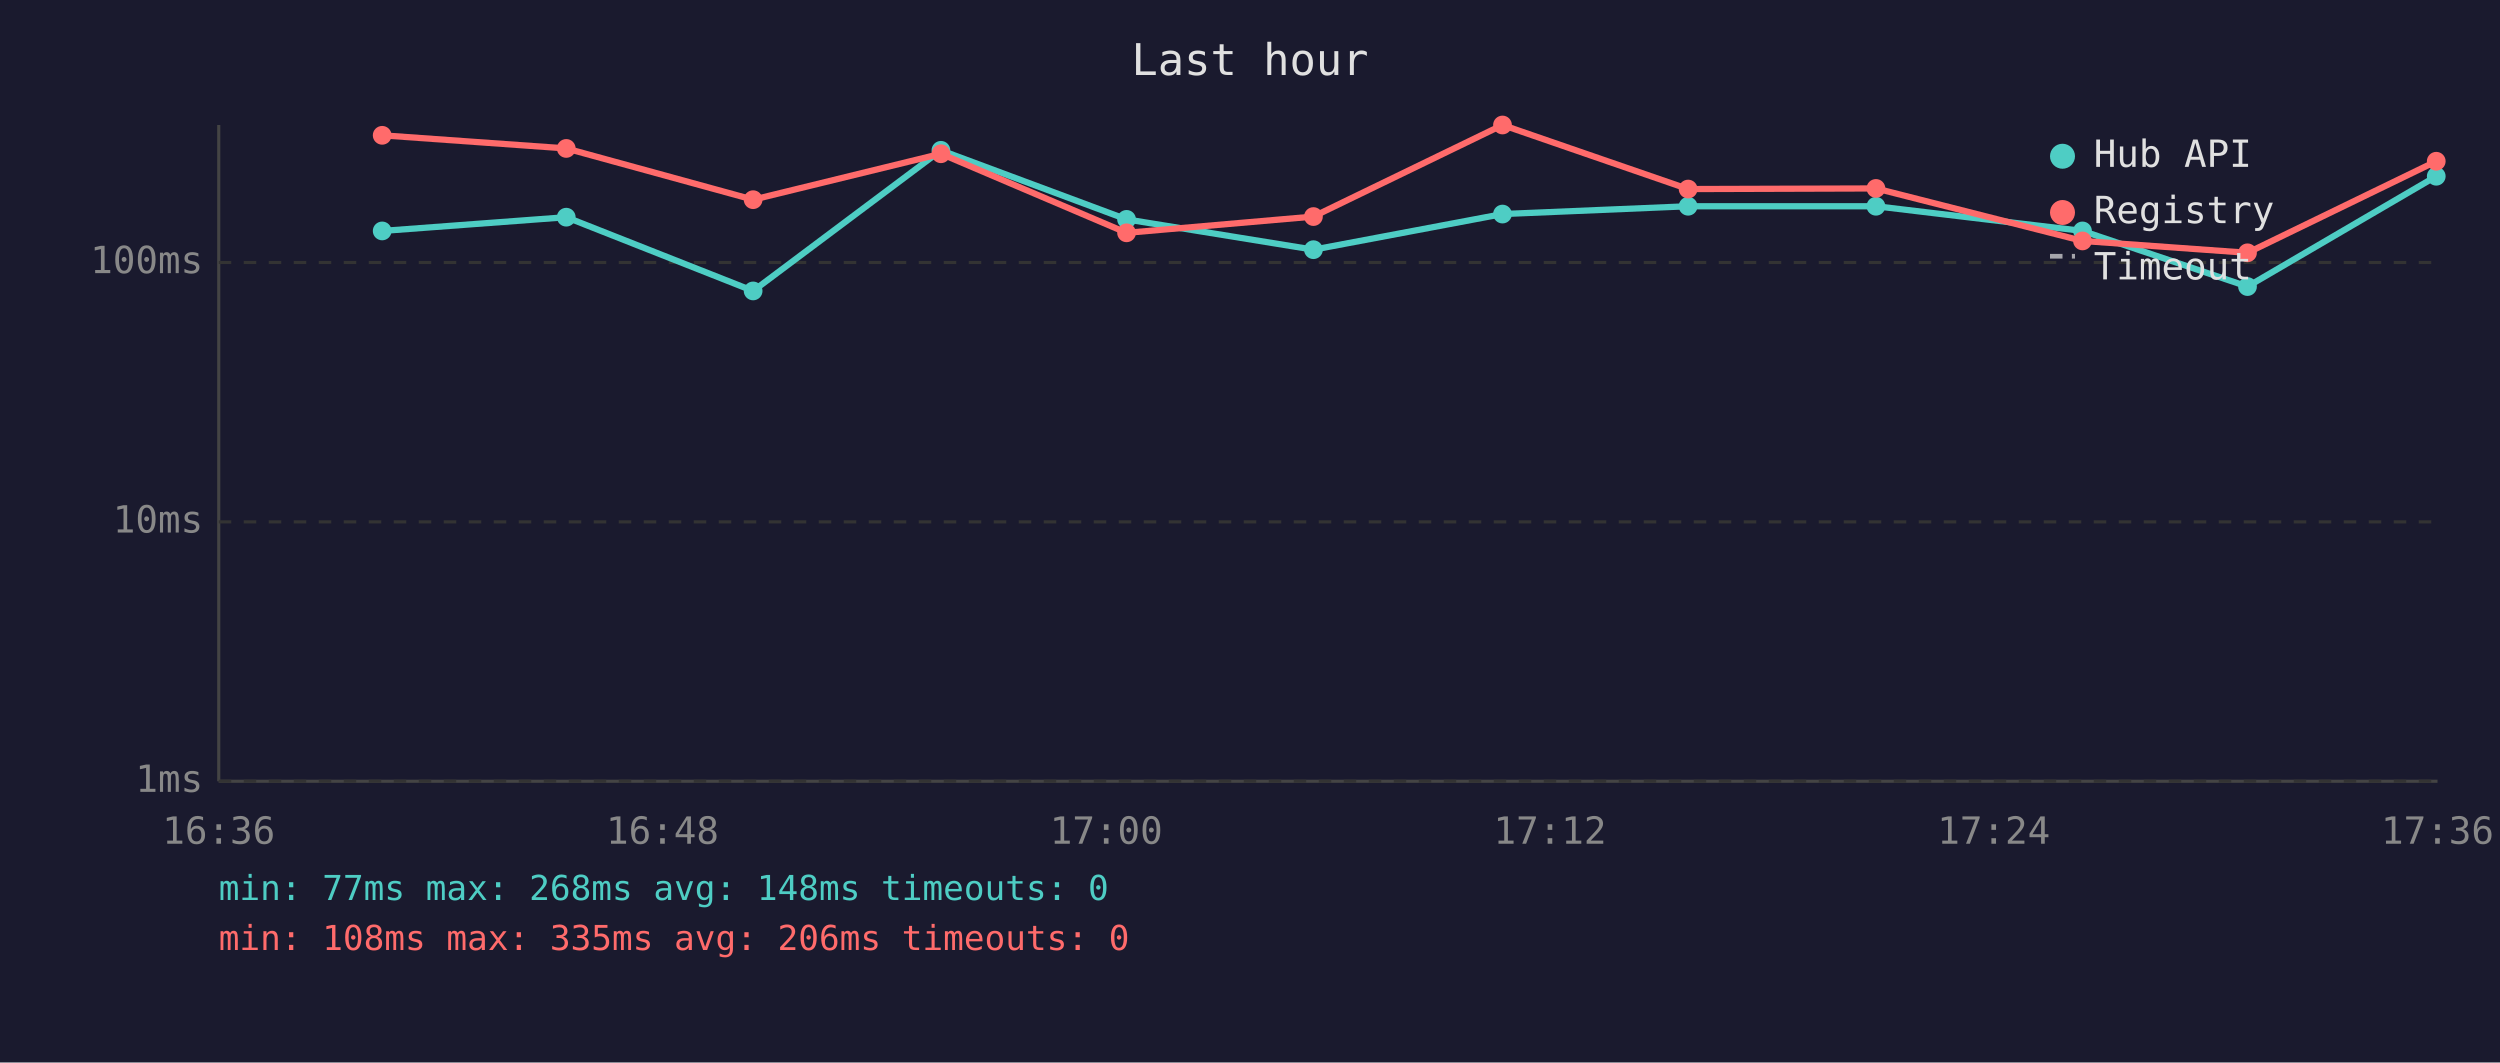
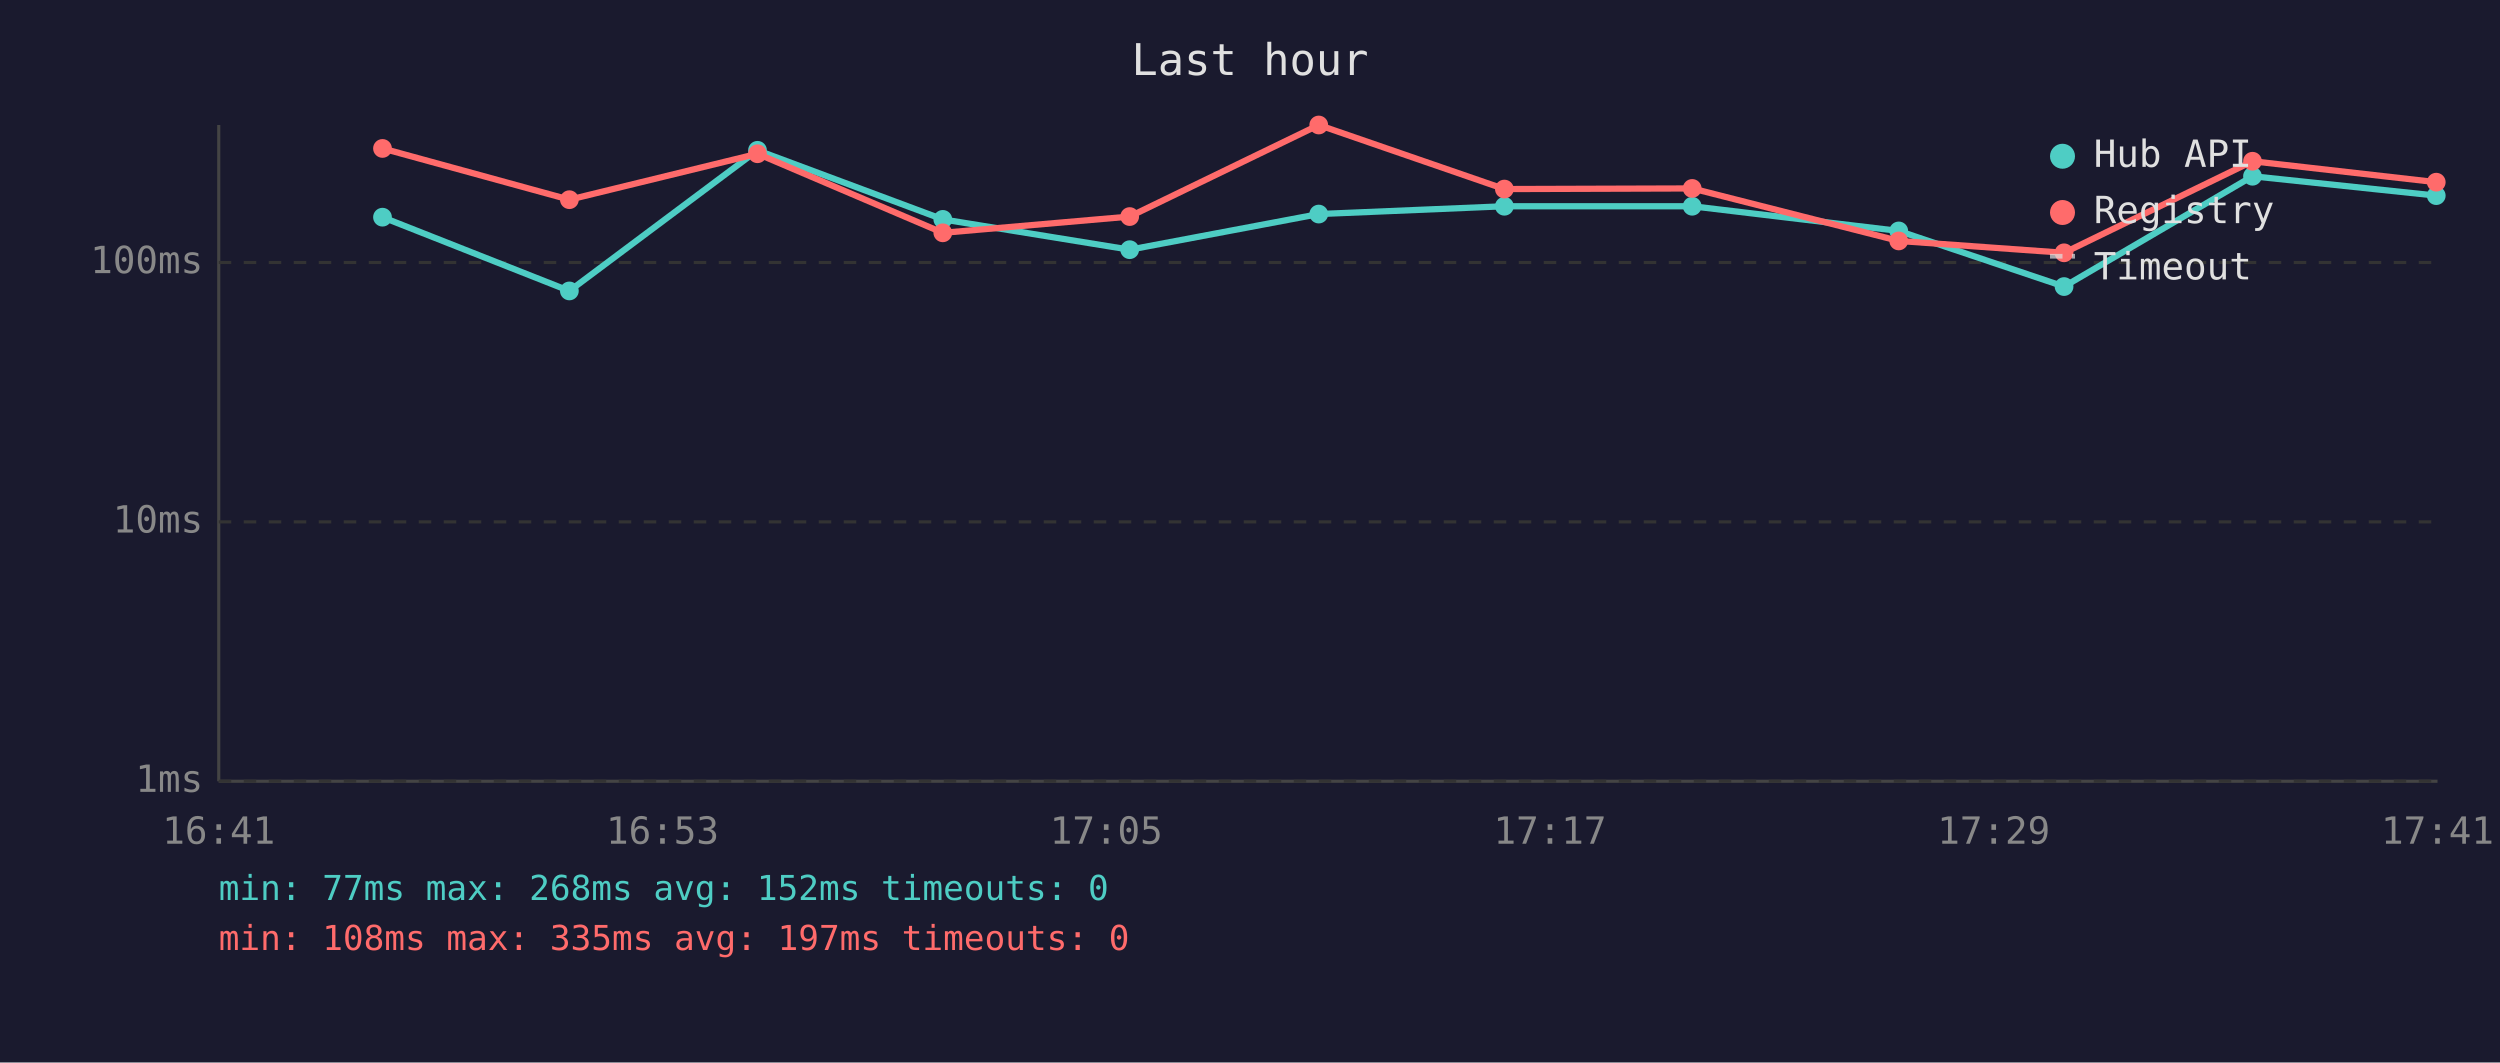
<svg xmlns="http://www.w3.org/2000/svg" viewBox="0 0 800 340" font-family="monospace" font-size="12">
  <rect width="800" height="340" fill="#1a1a2e" />
  <text x="400" y="24" fill="#e0e0e0" font-size="14" text-anchor="middle">Last hour</text>
  <line x1="70" y1="40" x2="70" y2="250" stroke="#444" stroke-width="1" />
  <line x1="70" y1="250" x2="780" y2="250" stroke="#444" stroke-width="1" />
  <line x1="70" y1="250" x2="780" y2="250" stroke="#333" stroke-width="1" stroke-dasharray="4" />
  <text x="65" y="250" fill="#888" text-anchor="end" dominant-baseline="middle">1ms</text>
  <line x1="70" y1="167" x2="780" y2="167" stroke="#333" stroke-width="1" stroke-dasharray="4" />
  <text x="65" y="167" fill="#888" text-anchor="end" dominant-baseline="middle">10ms</text>
  <line x1="70" y1="84" x2="780" y2="84" stroke="#333" stroke-width="1" stroke-dasharray="4" />
  <text x="65" y="84" fill="#888" text-anchor="end" dominant-baseline="middle">100ms</text>
-   <text x="70" y="270" fill="#888" text-anchor="middle">16:36</text>
-   <text x="212" y="270" fill="#888" text-anchor="middle">16:48</text>
-   <text x="354" y="270" fill="#888" text-anchor="middle">17:00</text>
-   <text x="496" y="270" fill="#888" text-anchor="middle">17:12</text>
-   <text x="638" y="270" fill="#888" text-anchor="middle">17:24</text>
-   <text x="780" y="270" fill="#888" text-anchor="middle">17:36</text>
-   <polyline points="122.3,73.9 181.2,69.5 241.0,93.1 301.1,48.1 360.5,70.2 420.3,79.9 480.8,68.5 540.2,66.0 600.3,66.0 666.4,73.9 719.2,91.7 779.6,56.4" fill="none" stroke="#4ecdc4" stroke-width="2" opacity="1" />
-   <circle cx="122.3" cy="73.9" r="3" fill="#4ecdc4" />
-   <circle cx="181.2" cy="69.5" r="3" fill="#4ecdc4" />
-   <circle cx="241.0" cy="93.1" r="3" fill="#4ecdc4" />
-   <circle cx="301.1" cy="48.1" r="3" fill="#4ecdc4" />
-   <circle cx="360.5" cy="70.2" r="3" fill="#4ecdc4" />
-   <circle cx="420.3" cy="79.9" r="3" fill="#4ecdc4" />
-   <circle cx="480.8" cy="68.5" r="3" fill="#4ecdc4" />
-   <circle cx="540.2" cy="66.0" r="3" fill="#4ecdc4" />
-   <circle cx="600.3" cy="66.0" r="3" fill="#4ecdc4" />
-   <circle cx="666.4" cy="73.9" r="3" fill="#4ecdc4" />
-   <circle cx="719.2" cy="91.7" r="3" fill="#4ecdc4" />
-   <circle cx="779.6" cy="56.4" r="3" fill="#4ecdc4" />
-   <polyline points="122.3,43.3 181.2,47.5 241.0,63.9 301.1,49.2 360.5,74.5 420.3,69.3 480.8,40.0 540.2,60.5 600.3,60.3 666.4,77.1 719.2,80.9 779.6,51.6" fill="none" stroke="#ff6b6b" stroke-width="2" opacity="1" />
-   <circle cx="122.3" cy="43.3" r="3" fill="#ff6b6b" />
-   <circle cx="181.2" cy="47.5" r="3" fill="#ff6b6b" />
-   <circle cx="241.0" cy="63.9" r="3" fill="#ff6b6b" />
-   <circle cx="301.1" cy="49.2" r="3" fill="#ff6b6b" />
-   <circle cx="360.5" cy="74.5" r="3" fill="#ff6b6b" />
-   <circle cx="420.3" cy="69.3" r="3" fill="#ff6b6b" />
-   <circle cx="480.8" cy="40.0" r="3" fill="#ff6b6b" />
-   <circle cx="540.2" cy="60.5" r="3" fill="#ff6b6b" />
-   <circle cx="600.3" cy="60.3" r="3" fill="#ff6b6b" />
-   <circle cx="666.4" cy="77.1" r="3" fill="#ff6b6b" />
-   <circle cx="719.2" cy="80.9" r="3" fill="#ff6b6b" />
-   <circle cx="779.6" cy="51.6" r="3" fill="#ff6b6b" />
+   <text x="70" y="270" fill="#888" text-anchor="middle">16:41</text>
+   <text x="212" y="270" fill="#888" text-anchor="middle">16:53</text>
+   <text x="354" y="270" fill="#888" text-anchor="middle">17:05</text>
+   <text x="496" y="270" fill="#888" text-anchor="middle">17:17</text>
+   <text x="638" y="270" fill="#888" text-anchor="middle">17:29</text>
+   <text x="780" y="270" fill="#888" text-anchor="middle">17:41</text>
+   <polyline points="122.4,69.5 182.2,93.1 242.4,48.1 301.7,70.2 361.5,79.9 422.0,68.5 481.4,66.0 541.5,66.0 607.6,73.9 660.5,91.7 720.8,56.4 779.6,62.6" fill="none" stroke="#4ecdc4" stroke-width="2" opacity="1" />
+   <circle cx="122.4" cy="69.5" r="3" fill="#4ecdc4" />
+   <circle cx="182.2" cy="93.1" r="3" fill="#4ecdc4" />
+   <circle cx="242.4" cy="48.1" r="3" fill="#4ecdc4" />
+   <circle cx="301.7" cy="70.2" r="3" fill="#4ecdc4" />
+   <circle cx="361.5" cy="79.9" r="3" fill="#4ecdc4" />
+   <circle cx="422.0" cy="68.5" r="3" fill="#4ecdc4" />
+   <circle cx="481.4" cy="66.0" r="3" fill="#4ecdc4" />
+   <circle cx="541.5" cy="66.0" r="3" fill="#4ecdc4" />
+   <circle cx="607.6" cy="73.9" r="3" fill="#4ecdc4" />
+   <circle cx="660.5" cy="91.7" r="3" fill="#4ecdc4" />
+   <circle cx="720.8" cy="56.4" r="3" fill="#4ecdc4" />
+   <circle cx="779.6" cy="62.6" r="3" fill="#4ecdc4" />
+   <polyline points="122.4,47.5 182.2,63.9 242.4,49.2 301.7,74.5 361.5,69.3 422.0,40.0 481.4,60.5 541.5,60.3 607.6,77.1 660.5,80.9 720.8,51.6 779.6,58.3" fill="none" stroke="#ff6b6b" stroke-width="2" opacity="1" />
+   <circle cx="122.4" cy="47.5" r="3" fill="#ff6b6b" />
+   <circle cx="182.2" cy="63.9" r="3" fill="#ff6b6b" />
+   <circle cx="242.4" cy="49.2" r="3" fill="#ff6b6b" />
+   <circle cx="301.7" cy="74.5" r="3" fill="#ff6b6b" />
+   <circle cx="361.5" cy="69.3" r="3" fill="#ff6b6b" />
+   <circle cx="422.0" cy="40.0" r="3" fill="#ff6b6b" />
+   <circle cx="481.4" cy="60.5" r="3" fill="#ff6b6b" />
+   <circle cx="541.5" cy="60.3" r="3" fill="#ff6b6b" />
+   <circle cx="607.6" cy="77.1" r="3" fill="#ff6b6b" />
+   <circle cx="660.5" cy="80.9" r="3" fill="#ff6b6b" />
+   <circle cx="720.8" cy="51.6" r="3" fill="#ff6b6b" />
+   <circle cx="779.6" cy="58.3" r="3" fill="#ff6b6b" />
  <circle cx="660" cy="50" r="4" fill="#4ecdc4" />
  <text x="670" y="50" fill="#e0e0e0" dominant-baseline="middle">Hub API</text>
  <circle cx="660" cy="68" r="4" fill="#ff6b6b" />
  <text x="670" y="68" fill="#e0e0e0" dominant-baseline="middle">Registry</text>
  <line x1="656" y1="82" x2="664" y2="82" stroke="#e0e0e0" stroke-width="1.5" stroke-dasharray="4,3" opacity="0.7" />
  <text x="670" y="86" fill="#e0e0e0" dominant-baseline="middle">Timeout</text>
-   <text x="70" y="288" fill="#4ecdc4" font-size="11">min: 77ms  max: 268ms  avg: 148ms  timeouts: 0</text>
-   <text x="70" y="304" fill="#ff6b6b" font-size="11">min: 108ms  max: 335ms  avg: 206ms  timeouts: 0</text>
+   <text x="70" y="288" fill="#4ecdc4" font-size="11">min: 77ms  max: 268ms  avg: 152ms  timeouts: 0</text>
+   <text x="70" y="304" fill="#ff6b6b" font-size="11">min: 108ms  max: 335ms  avg: 197ms  timeouts: 0</text>
</svg>
